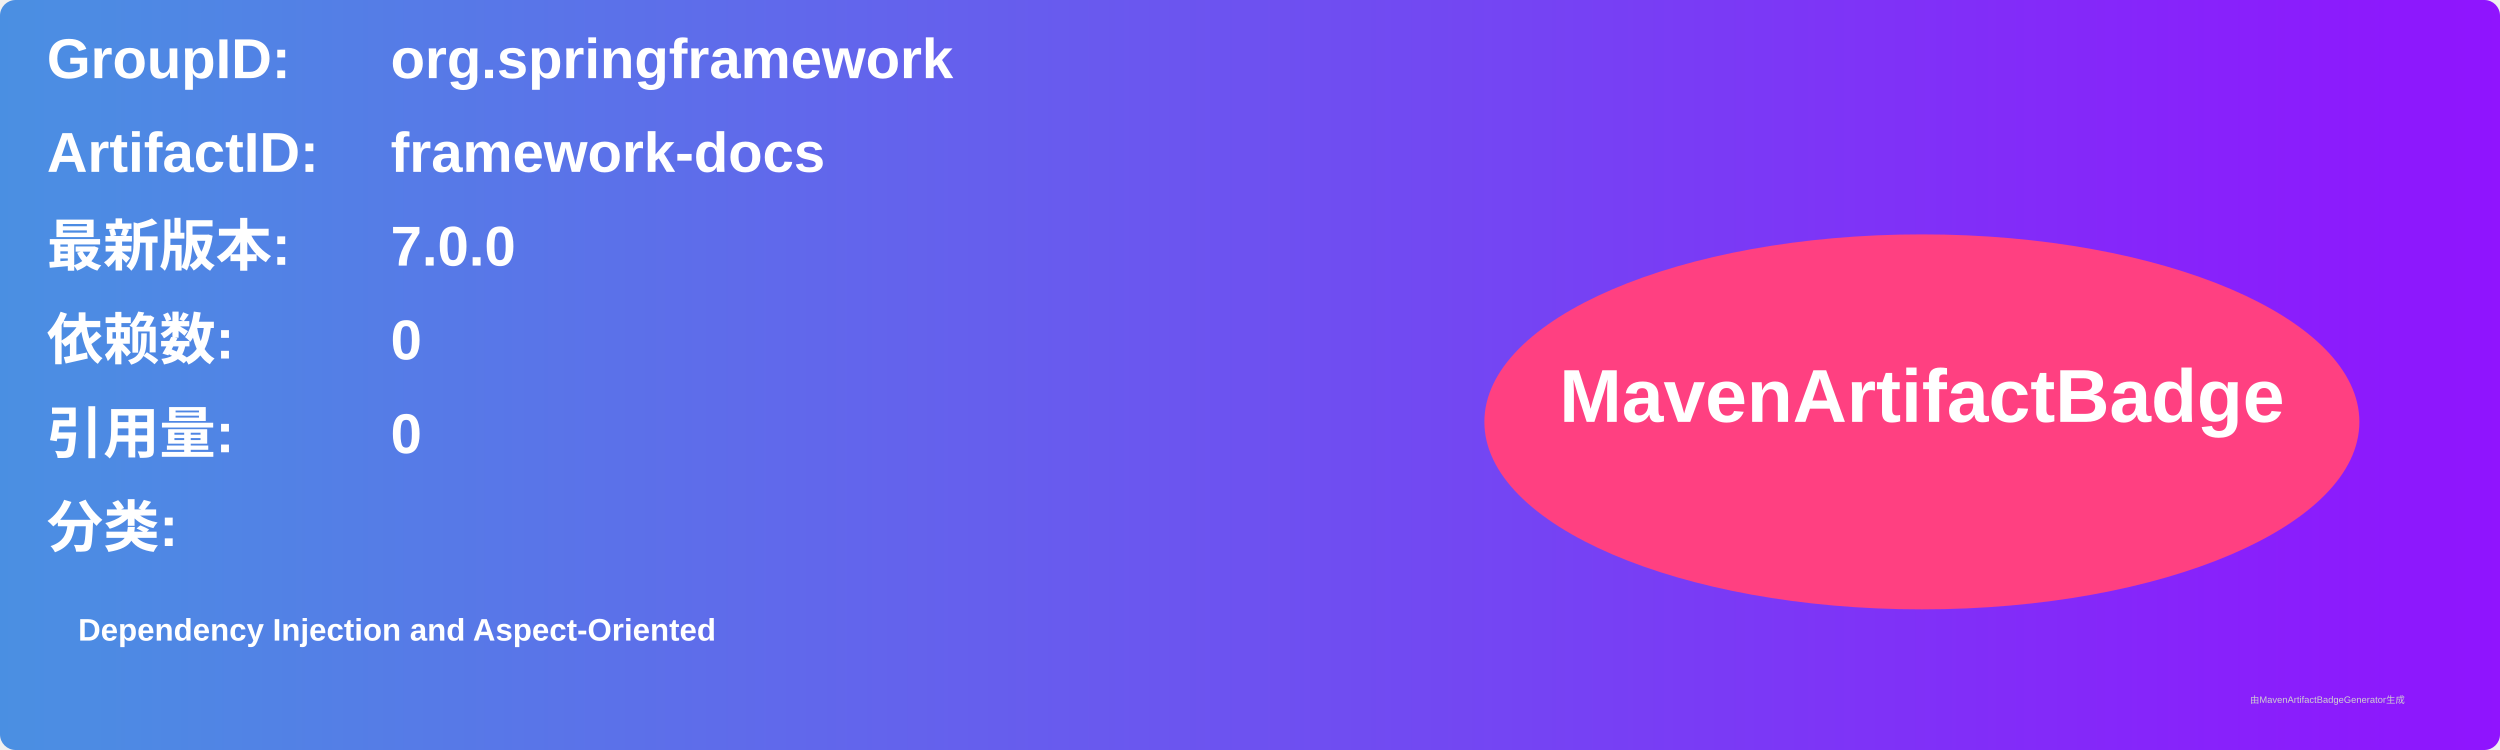
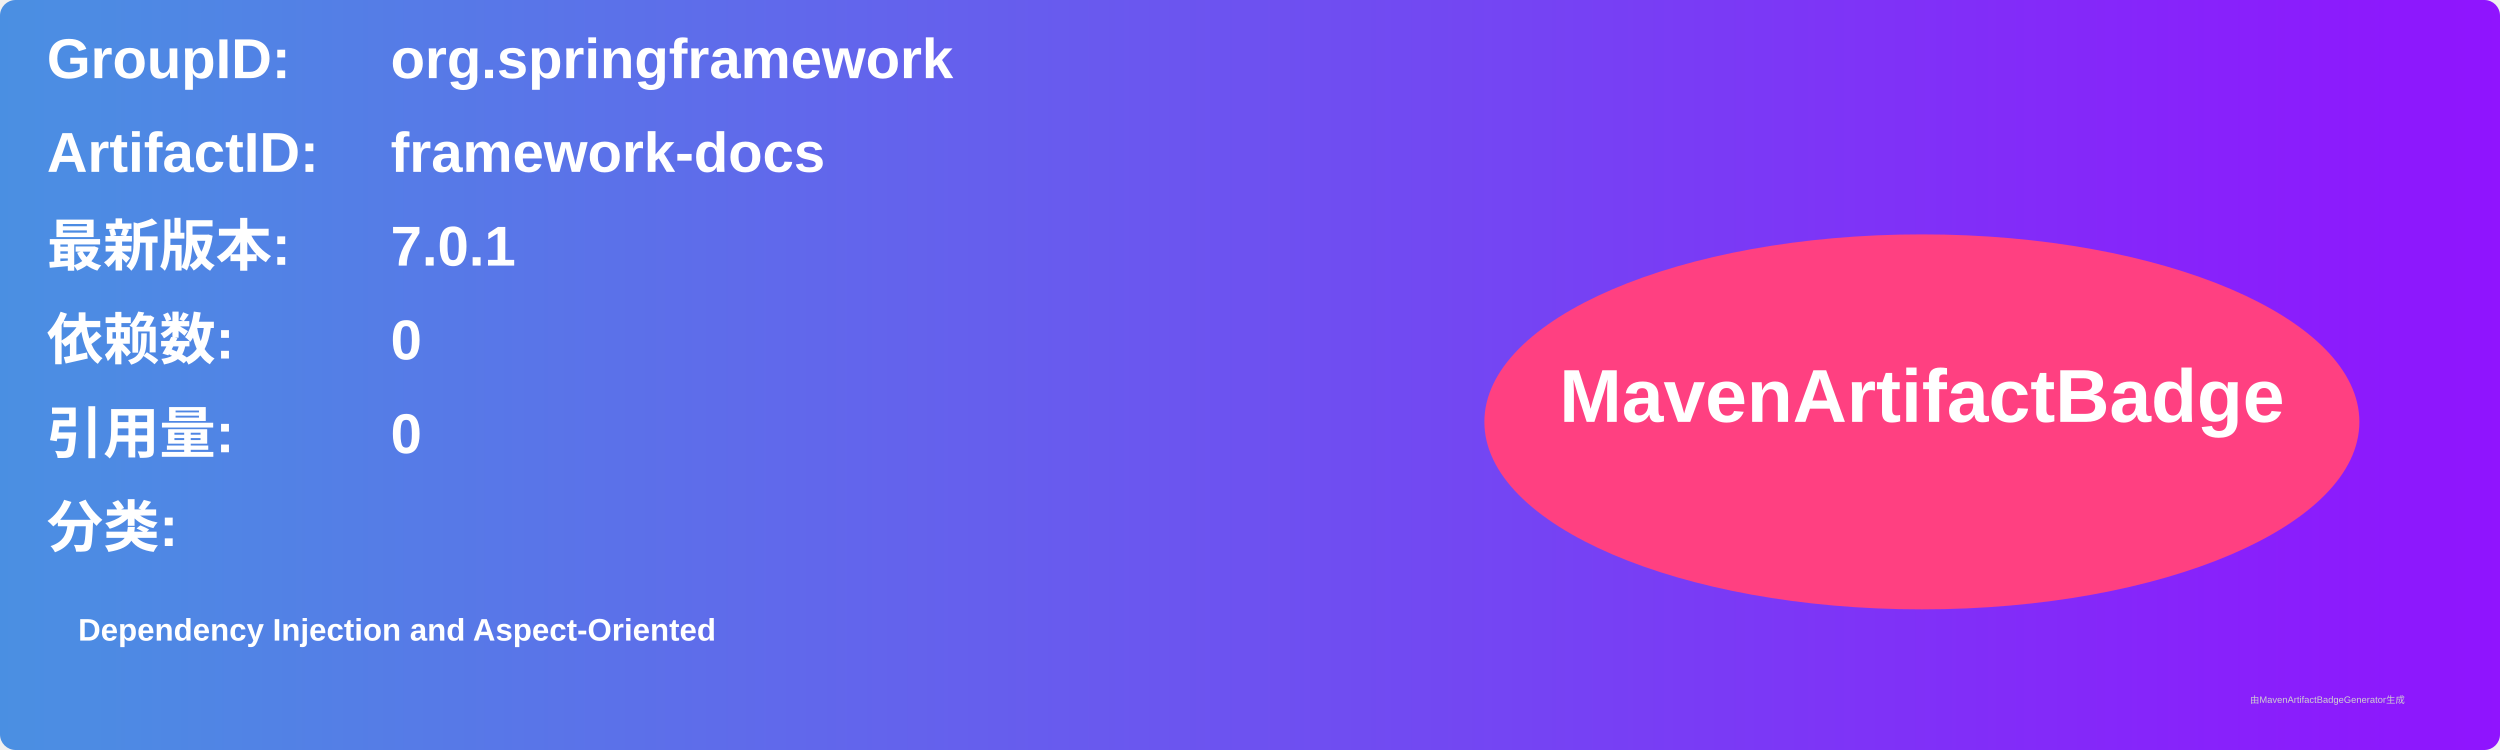
<svg xmlns="http://www.w3.org/2000/svg" width="800" height="240" viewBox="0 0 800 240">
  <linearGradient id="grad" x1="0%" y1="0%" x2="100%" y2="0%">
    <stop offset="0%" stop-color="#4a90e2" />
    <stop offset="100%" stop-color="#9013fe" />
  </linearGradient>
  <rect width="100%" height="100%" rx="5" ry="5" fill="url(#grad)" />
  <g transform="translate(15, 15)">
    <text x="0" y="10" font-family="Arial" font-size="18" fill="white" font-weight="bold" width="260">GroupID:</text>
    <text x="110" y="10" font-family="Arial" font-size="18" fill="white" font-weight="bold" width="460">org.springframework</text>
    <text x="0" y="40" font-family="Arial" font-size="18" fill="white" font-weight="bold" width="260">ArtifactID:</text>
    <text x="110" y="40" font-family="Arial" font-size="18" fill="white" font-weight="bold" width="460">framework-docs</text>
    <text x="0" y="70" font-family="Arial" font-size="18" fill="white" font-weight="bold">最新版本:</text>
    <text x="110" y="70" font-family="Arial" font-size="18" fill="white" font-weight="bold">
-       <tspan font-weight="bold">7.0.0</tspan>
+       <tspan font-weight="bold">7.0.1</tspan>
    </text>
    <text x="0" y="100" font-family="Arial" font-size="18" fill="white" font-weight="bold">依赖数: </text>
    <text x="110" y="100" font-family="Arial" font-size="18" fill="white">
      <tspan font-weight="bold">0</tspan>
    </text>
    <text x="0" y="130" font-family="Arial" font-size="18" fill="white" font-weight="bold">引用量: </text>
    <text x="110" y="130" font-family="Arial" font-size="18" fill="white">
      <tspan font-weight="bold">0</tspan>
    </text>
    <text x="0" y="160" font-family="Arial" font-size="18" fill="white" font-weight="bold">分类:</text>
    <text x="10" y="190" font-family="Arial" font-size="10" fill="white">
      <tspan font-weight="bold">Dependency Injection and Aspect-Oriented</tspan>
    </text>
    <ellipse cx="600" cy="120" rx="140" ry="60" fill="#ff4081" />
    <text x="600" y="120" text-anchor="middle" font-family="Arial" font-size="24" fill="white" font-weight="bold">MavenArtifactBadge</text>
  </g>
  <text x="720" y="225" font-family="Arial" font-size="3" fill="#d0d0d0">由MavenArtifactBadgeGenerator生成</text>
</svg>
